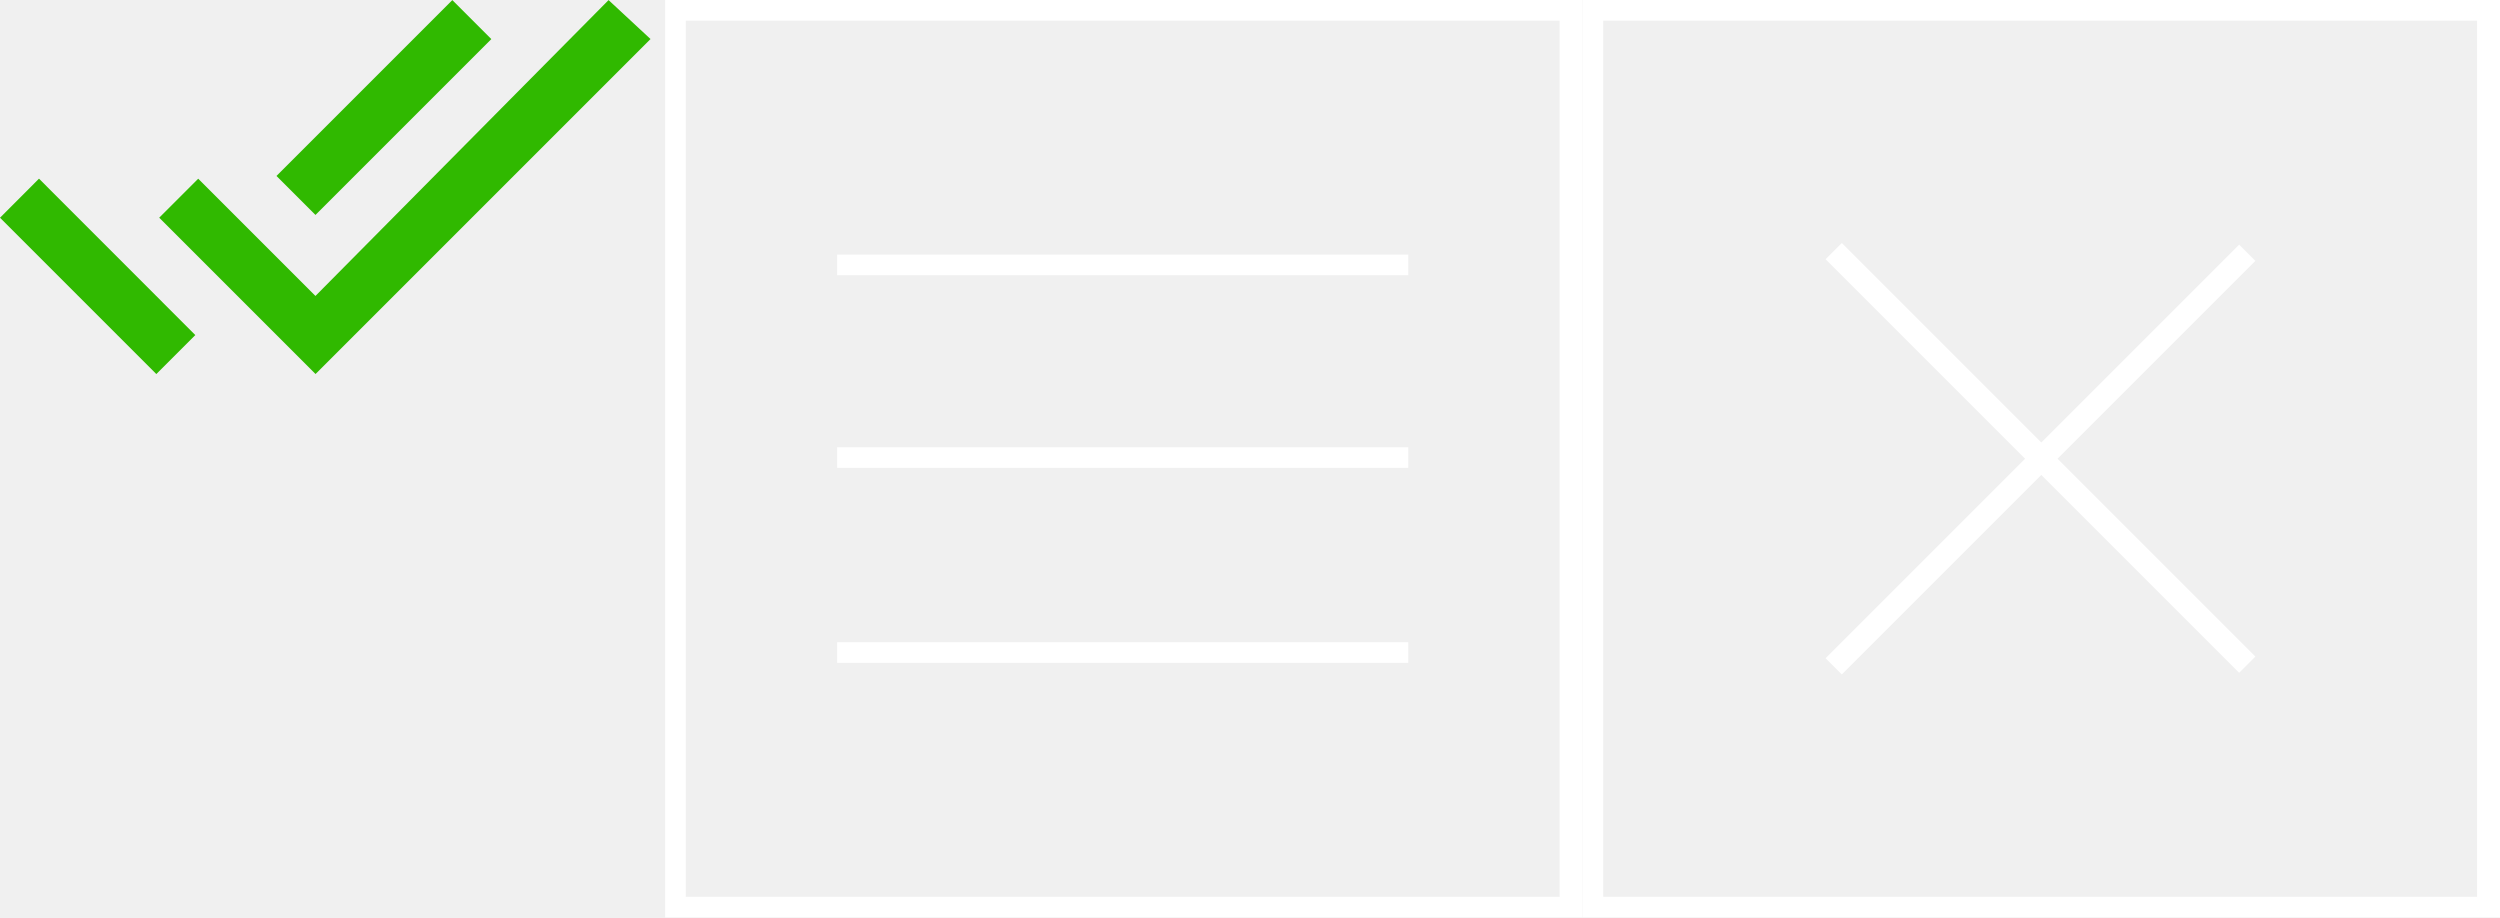
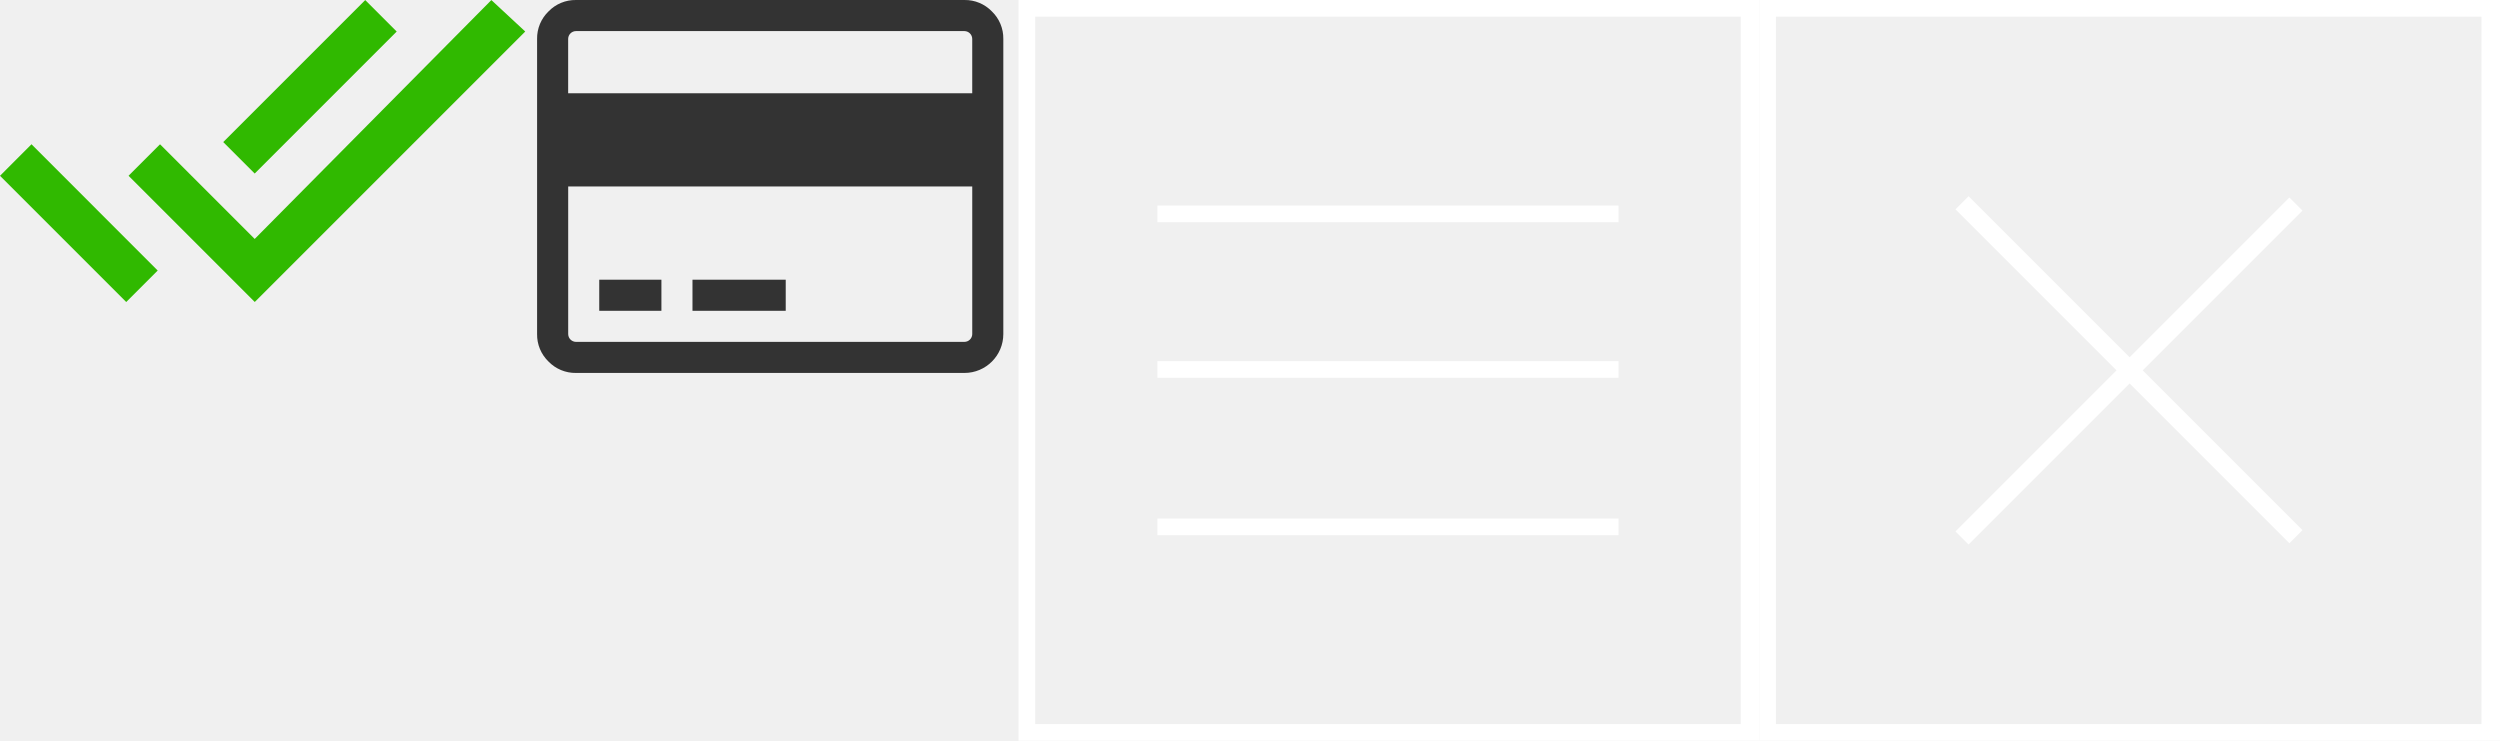
- <svg xmlns="http://www.w3.org/2000/svg" width="109" height="40" viewBox="0 0 109 40">
+ <svg xmlns="http://www.w3.org/2000/svg" width="135" height="40" viewBox="0 0 135 40">
  <svg viewBox="4907.917 161 28.361 16.311" width="28.36" height="16.31" id="check">
    <defs>
      <style>.acls-1{fill:#30b900}</style>
    </defs>
    <g id="adouble-tick-indicator" transform="translate(4907.917 34.775)">
      <g id="adone-all" transform="translate(0 126.225)">
        <path id="aPath_450" data-name="Path 450" class="acls-1" d="M21.423 127.929l-1.7-1.7-7.668 7.668 1.7 1.7zm5.112-1.7l-12.781 12.9-5.112-5.112-1.7 1.7 6.816 6.816 14.606-14.606zM0 135.719l6.816 6.816 1.7-1.7-6.816-6.82z" transform="translate(0 -126.225)" />
      </g>
    </g>
  </svg>
-   <svg id="hamburger" viewBox="0 0 40 40" width="40" height="40" x="29">
-     <style>.bst0{fill:#fff}</style>
-     <g id="bLayer_2_1_">
-       <g id="bСлой_2">
-         <path class="bst0" d="M40 40H0V0h40v40zM.9 39.1H39V.9H.9v38.2z" />
-         <path class="bst0" d="M7.5 11.1h24.9v.9H7.5zm0 8.4h24.9v.9H7.5zm0 8.5h24.9v.9H7.5z" />
+   <svg viewBox="0 0 25.176 20.141" width="25.18" height="20.14" id="credit-card" x="29">
+     <defs>
+       <style>.bcls-1{fill:#333}</style>
+     </defs>
+     <g id="bcredit-card" transform="translate(0 -54.821)">
+       <g id="bGroup_1726" data-name="Group 1726" transform="translate(0 54.821)">
+         <path id="bPath_2061" data-name="Path 2061" class="bcls-1" d="M24.56 55.437a2.02 2.02 0 0 0-1.482-.616H2.1a2.021 2.021 0 0 0-1.482.616A2.02 2.02 0 0 0 0 56.919v15.944a2.02 2.02 0 0 0 .616 1.482 2.021 2.021 0 0 0 1.482.616h20.98a2.1 2.1 0 0 0 2.1-2.1V56.919a2.02 2.02 0 0 0-.618-1.482zM23.5 72.864a.425.425 0 0 1-.419.419H2.1a.425.425 0 0 1-.42-.42v-7.972H23.5v7.972zm0-13.008H1.678v-2.937A.425.425 0 0 1 2.1 56.5h20.98a.425.425 0 0 1 .419.419v2.937z" transform="translate(0 -54.821)" />
+         <path id="bRectangle_1329" data-name="Rectangle 1329" class="bcls-1" transform="translate(3.357 15.105)" d="M0 0h3.357v1.679H0z" />
+         <path id="bRectangle_1330" data-name="Rectangle 1330" class="bcls-1" transform="translate(8.392 15.105)" d="M0 0h5.035v1.679H0z" />
      </g>
    </g>
  </svg>
-   <svg id="hamburger-close" viewBox="0 0 40 40" width="40" height="40" x="69">
+   <svg id="hamburger" viewBox="0 0 40 40" width="40" height="40" x="55">
    <style>.cst0{fill:#fff}</style>
    <g id="cLayer_2_1_">
      <g id="cСлой_2">
        <path class="cst0" d="M40 40H0V0h40v40zM.9 39.1H39V.9H.9v38.2z" />
-         <path transform="rotate(-45.001 20 20)" class="cst0" d="M7.2 19.5h25.5v1H7.2z" />
-         <path transform="rotate(-45.001 20 20)" class="cst0" d="M19.5 7.2h1v25.5h-1z" />
+         <path class="cst0" d="M7.5 11.1h24.9v.9H7.5zm0 8.4h24.9v.9H7.5zm0 8.5h24.9v.9H7.5z" />
+       </g>
+     </g>
+   </svg>
+   <svg id="hamburger-close" viewBox="0 0 40 40" width="40" height="40" x="95">
+     <style>.dst0{fill:#fff}</style>
+     <g id="dLayer_2_1_">
+       <g id="dСлой_2">
+         <path class="dst0" d="M40 40H0V0h40v40zM.9 39.1H39V.9H.9v38.2z" />
+         <path transform="rotate(-45.001 20 20)" class="dst0" d="M7.2 19.5h25.5v1H7.2z" />
+         <path transform="rotate(-45.001 20 20)" class="dst0" d="M19.5 7.2h1v25.5h-1z" />
      </g>
    </g>
  </svg>
</svg>
